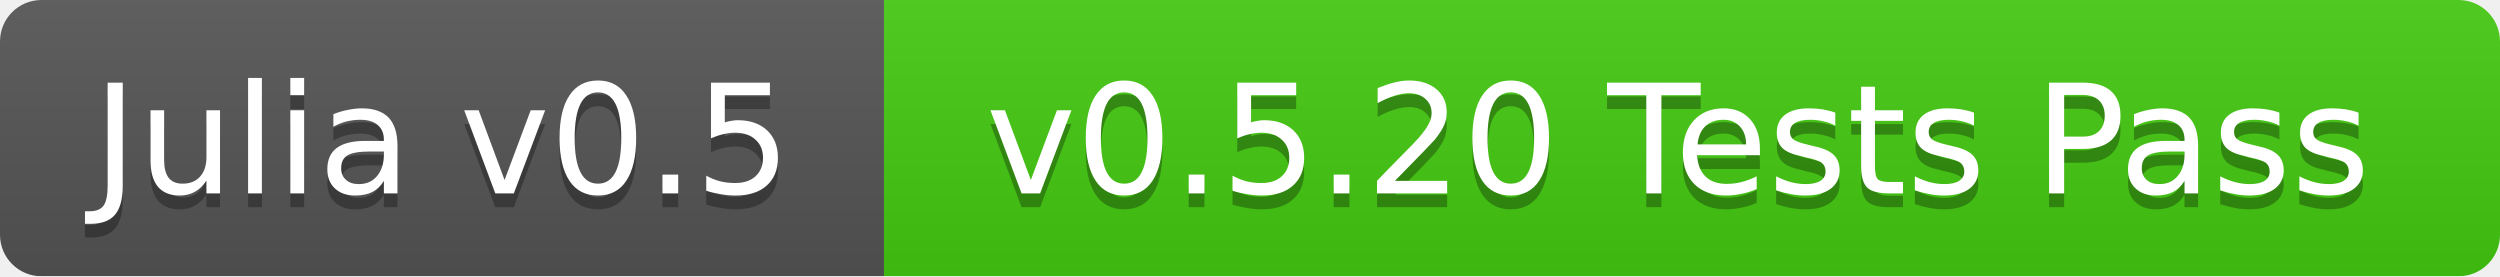
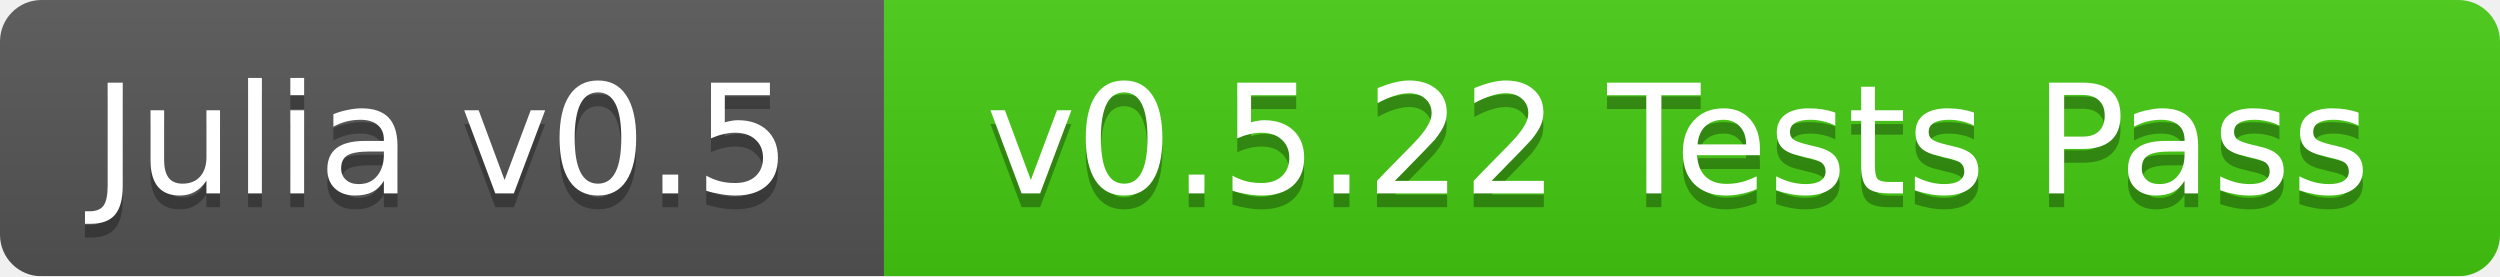
<svg xmlns="http://www.w3.org/2000/svg" width="181" height="20">
  <linearGradient id="b" x2="0" y2="100%">
    <stop offset="0" stop-color="#bbb" stop-opacity=".1" />
    <stop offset="1" stop-opacity=".1" />
  </linearGradient>
  <mask id="a">
    <rect width="181" height="20" rx="3" fill="#fff" />
  </mask>
  <g mask="url(#a)">
    <path fill="#555" d="M0 0h64v20H0z" />
    <path fill="#4c1" d="M64 0h117v20H64z" />
    <path fill="url(#b)" d="M0 0h181v20H0z" />
  </g>
  <g fill="#fff" text-anchor="middle" font-family="DejaVu Sans,Verdana,Geneva,sans-serif" font-size="11">
    <text x="32" y="15" fill="#010101" fill-opacity=".3">Julia v0.5</text>
    <text x="32" y="14">Julia v0.5</text>
-     <text x="121.5" y="15" fill="#010101" fill-opacity=".3">v0.5.20 Tests Pass</text>
-     <text x="121.5" y="14">v0.5.20 Tests Pass</text>
+     <text x="121.5" y="15" fill="#010101" fill-opacity=".3">v0.5.22 Tests Pass</text>
+     <text x="121.5" y="14">v0.5.22 Tests Pass</text>
  </g>
</svg>
